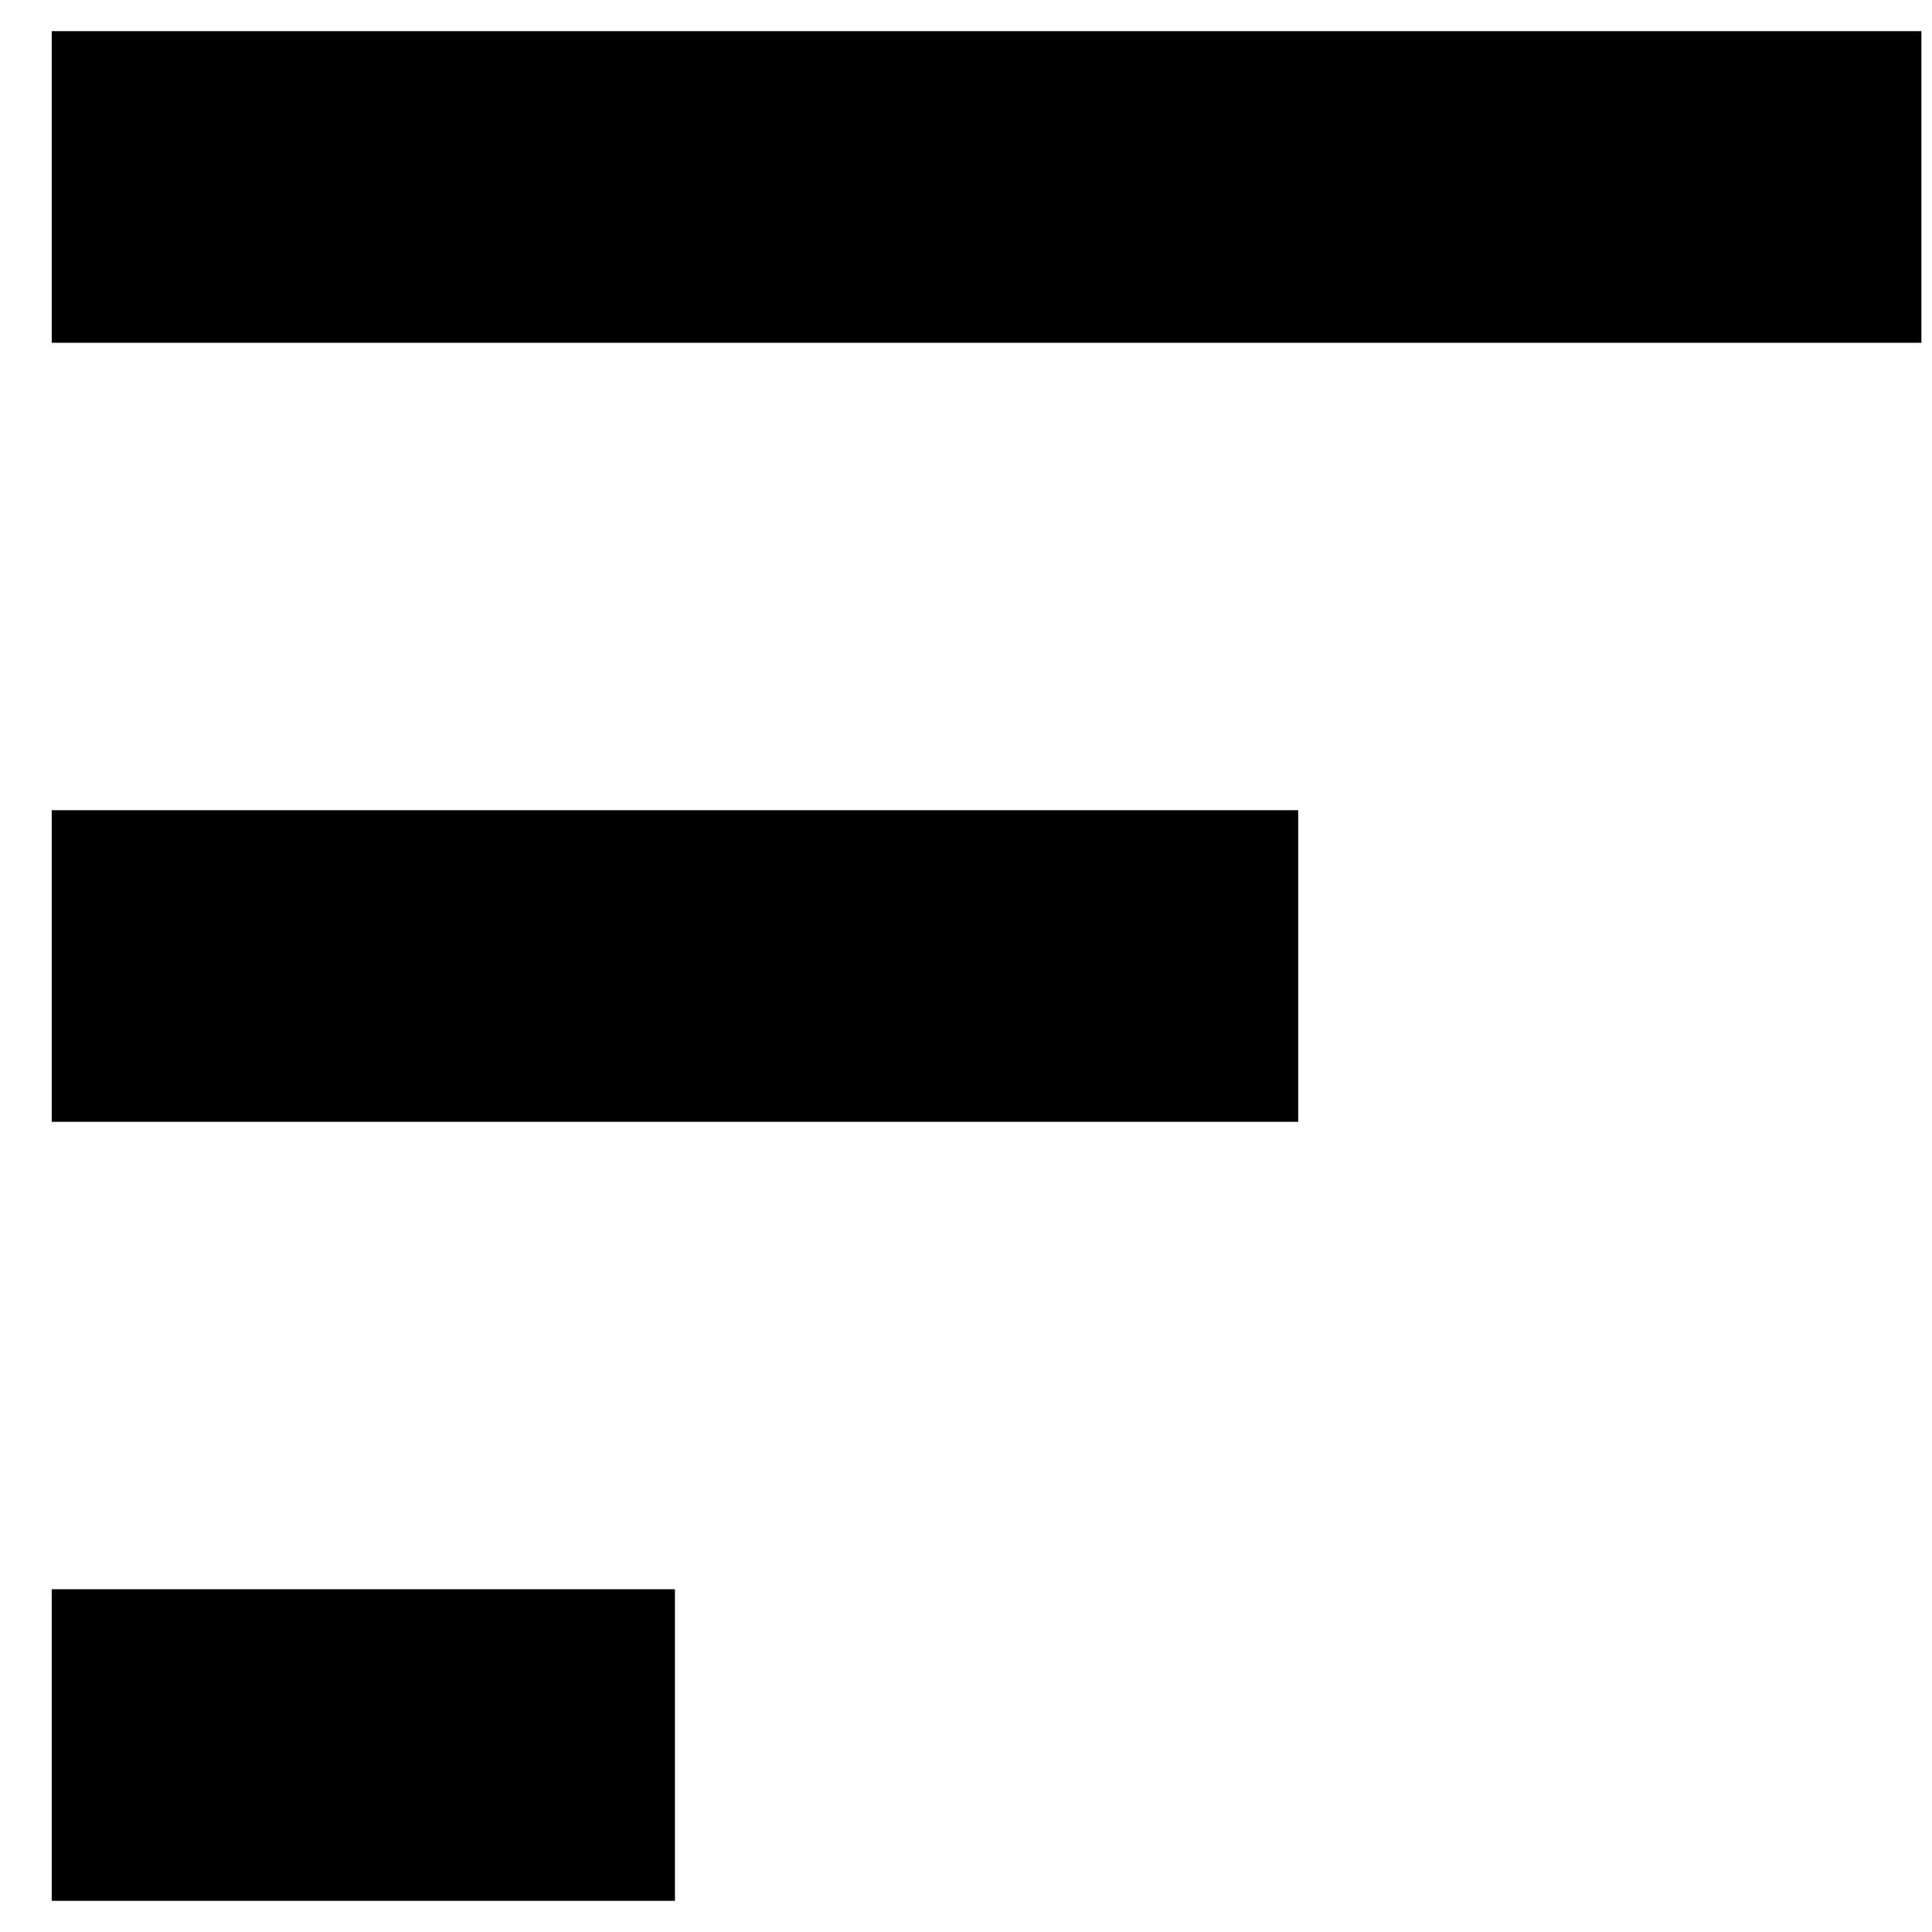
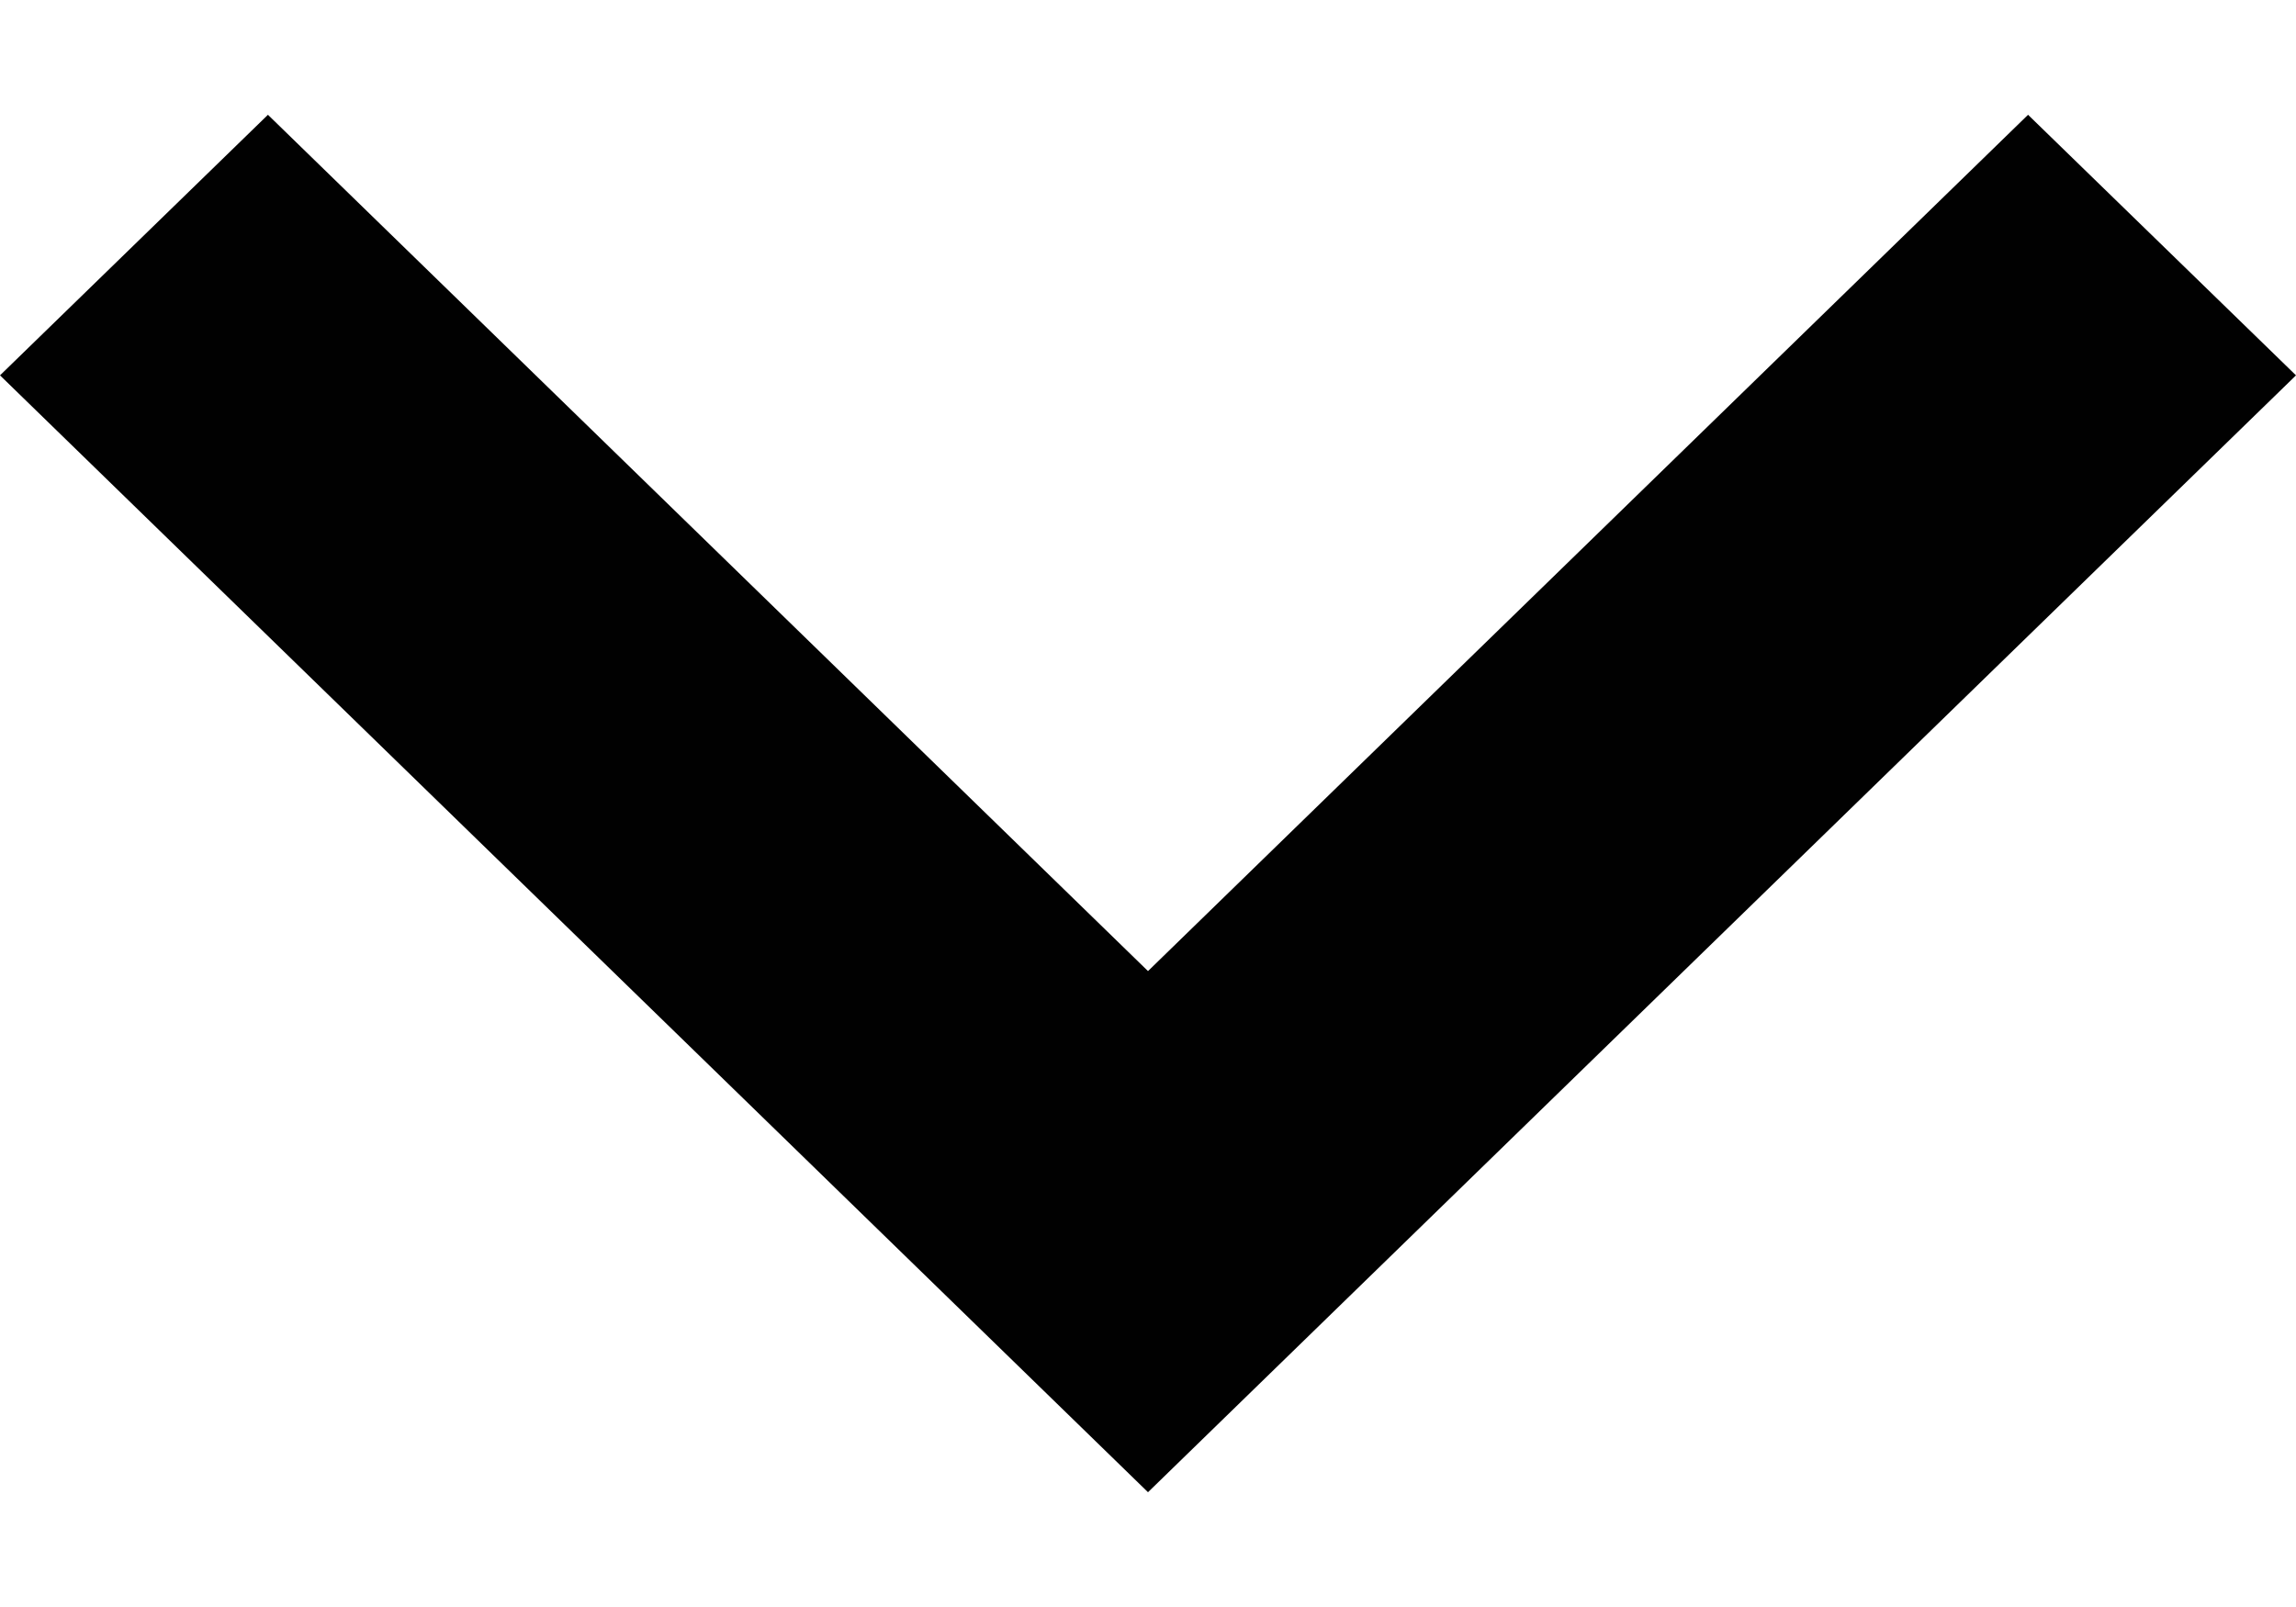
- <svg xmlns="http://www.w3.org/2000/svg" width="31" height="31" viewBox="0 0 31 31" fill="none">
-   <path d="M0.83 30.5H10.83V25.5H0.83V30.5ZM0.83 0.5V5.5H30.83V0.5H0.83ZM0.83 18H20.83V13H0.83V18Z" fill="black" />
+ <svg xmlns="http://www.w3.org/2000/svg" width="10" height="7" viewBox="0 0 10 7" fill="none">
+   <path d="M0 1.635L1.167 0.5L5 4.23L8.833 0.5L10 1.635L5 6.5L0 1.635Z" fill="#010101" />
</svg>
